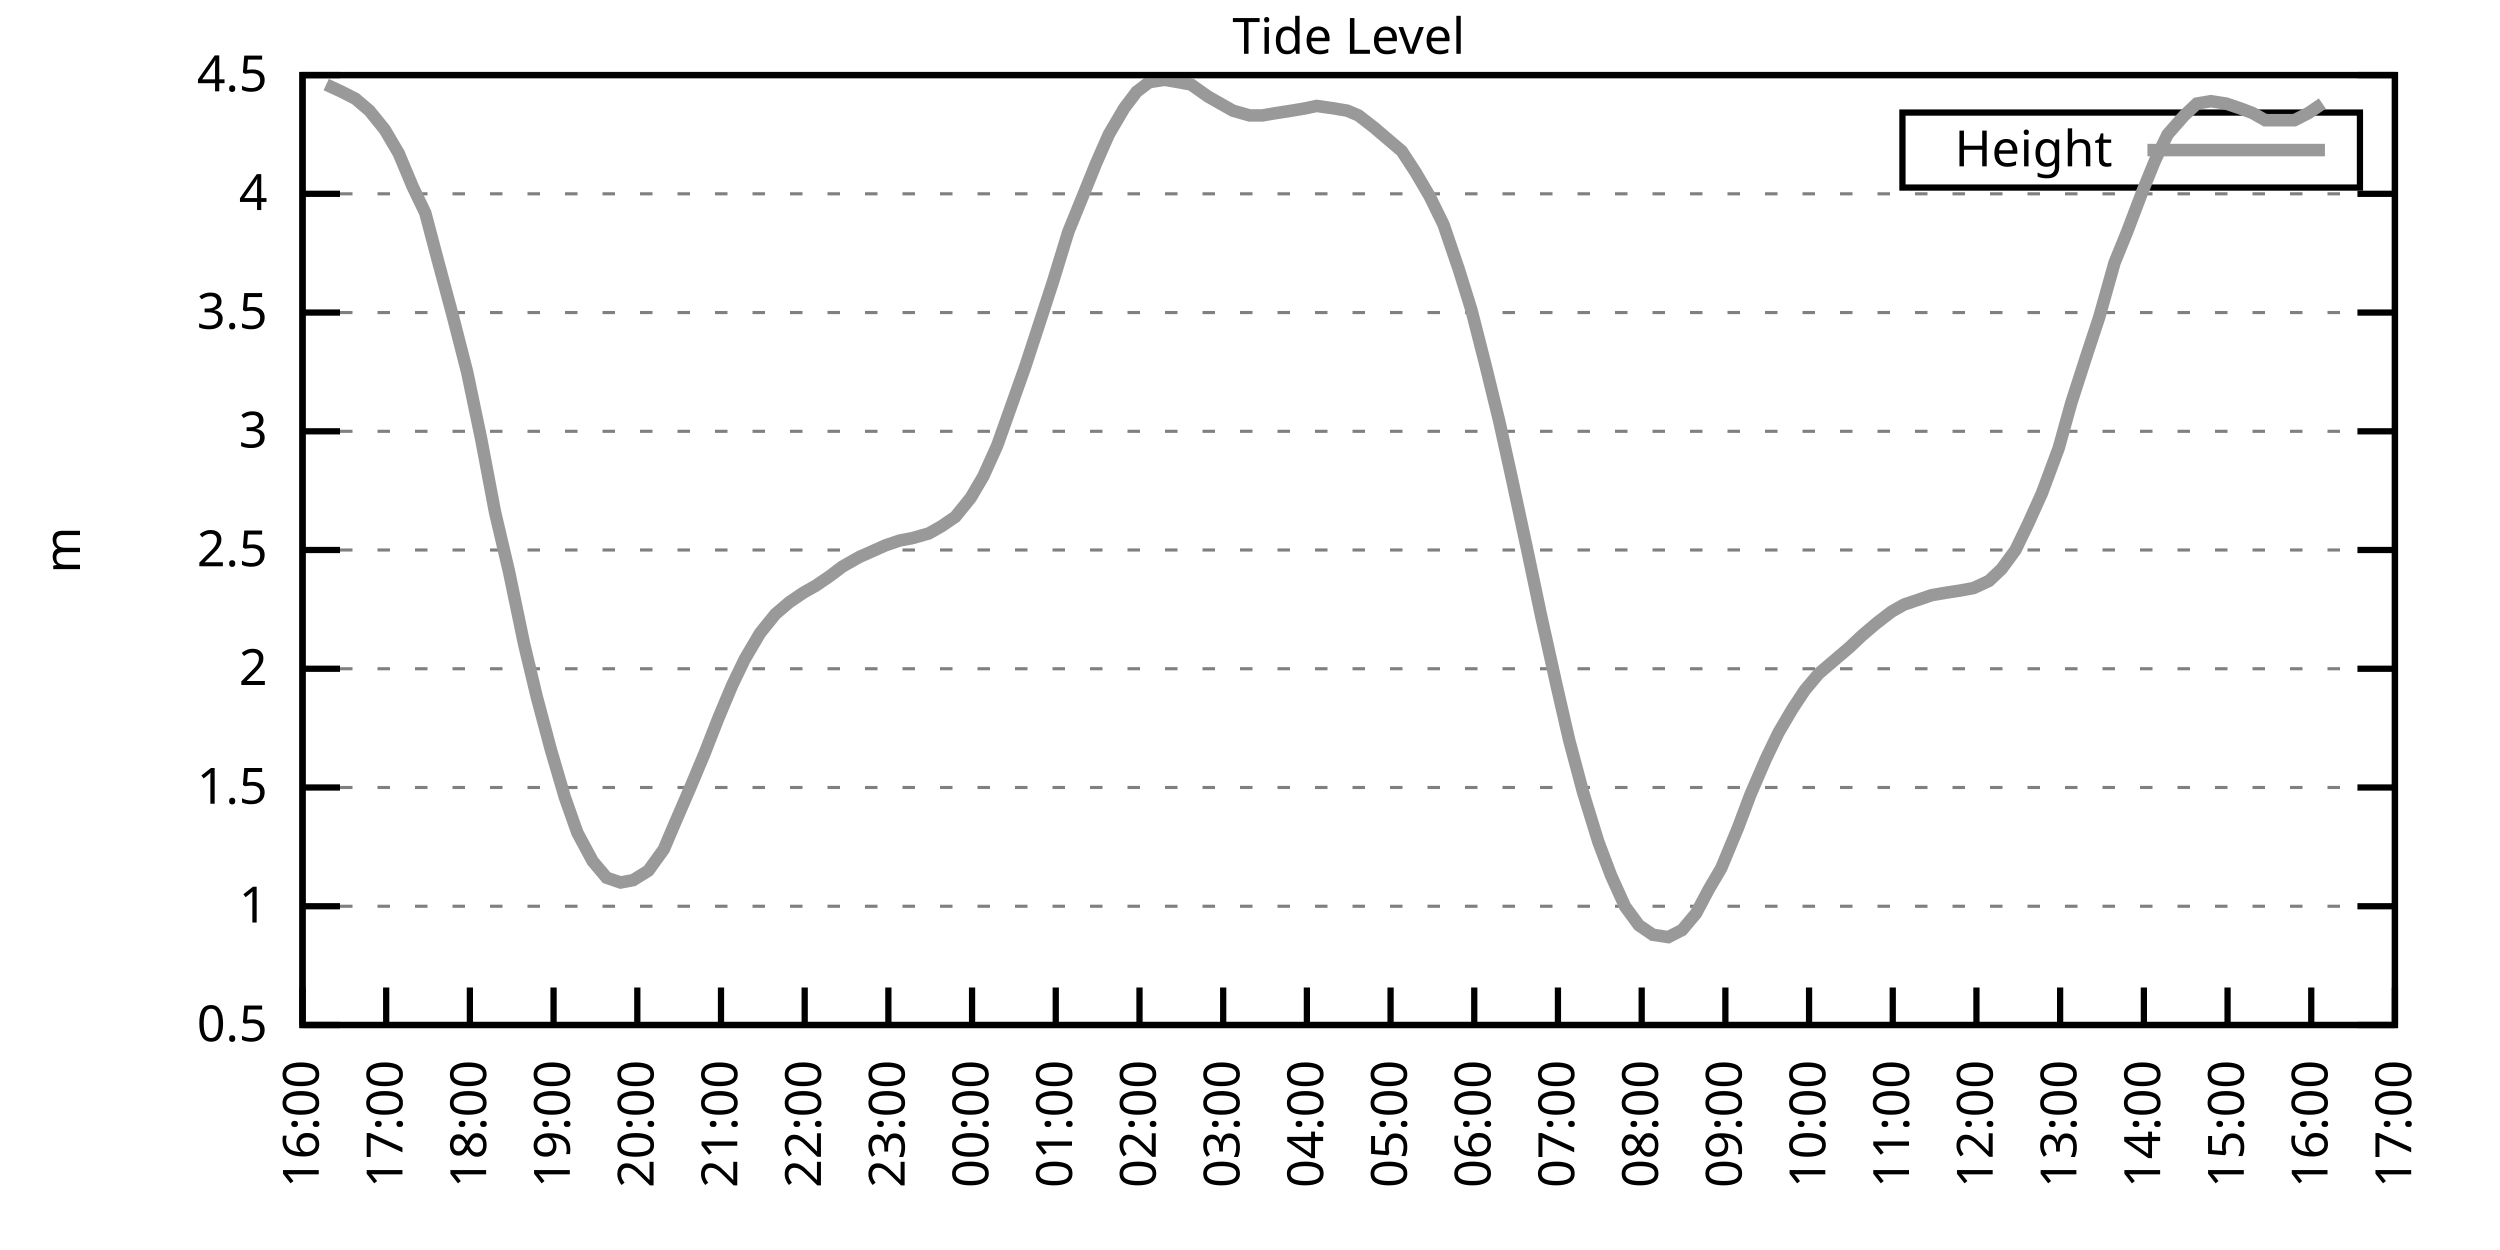
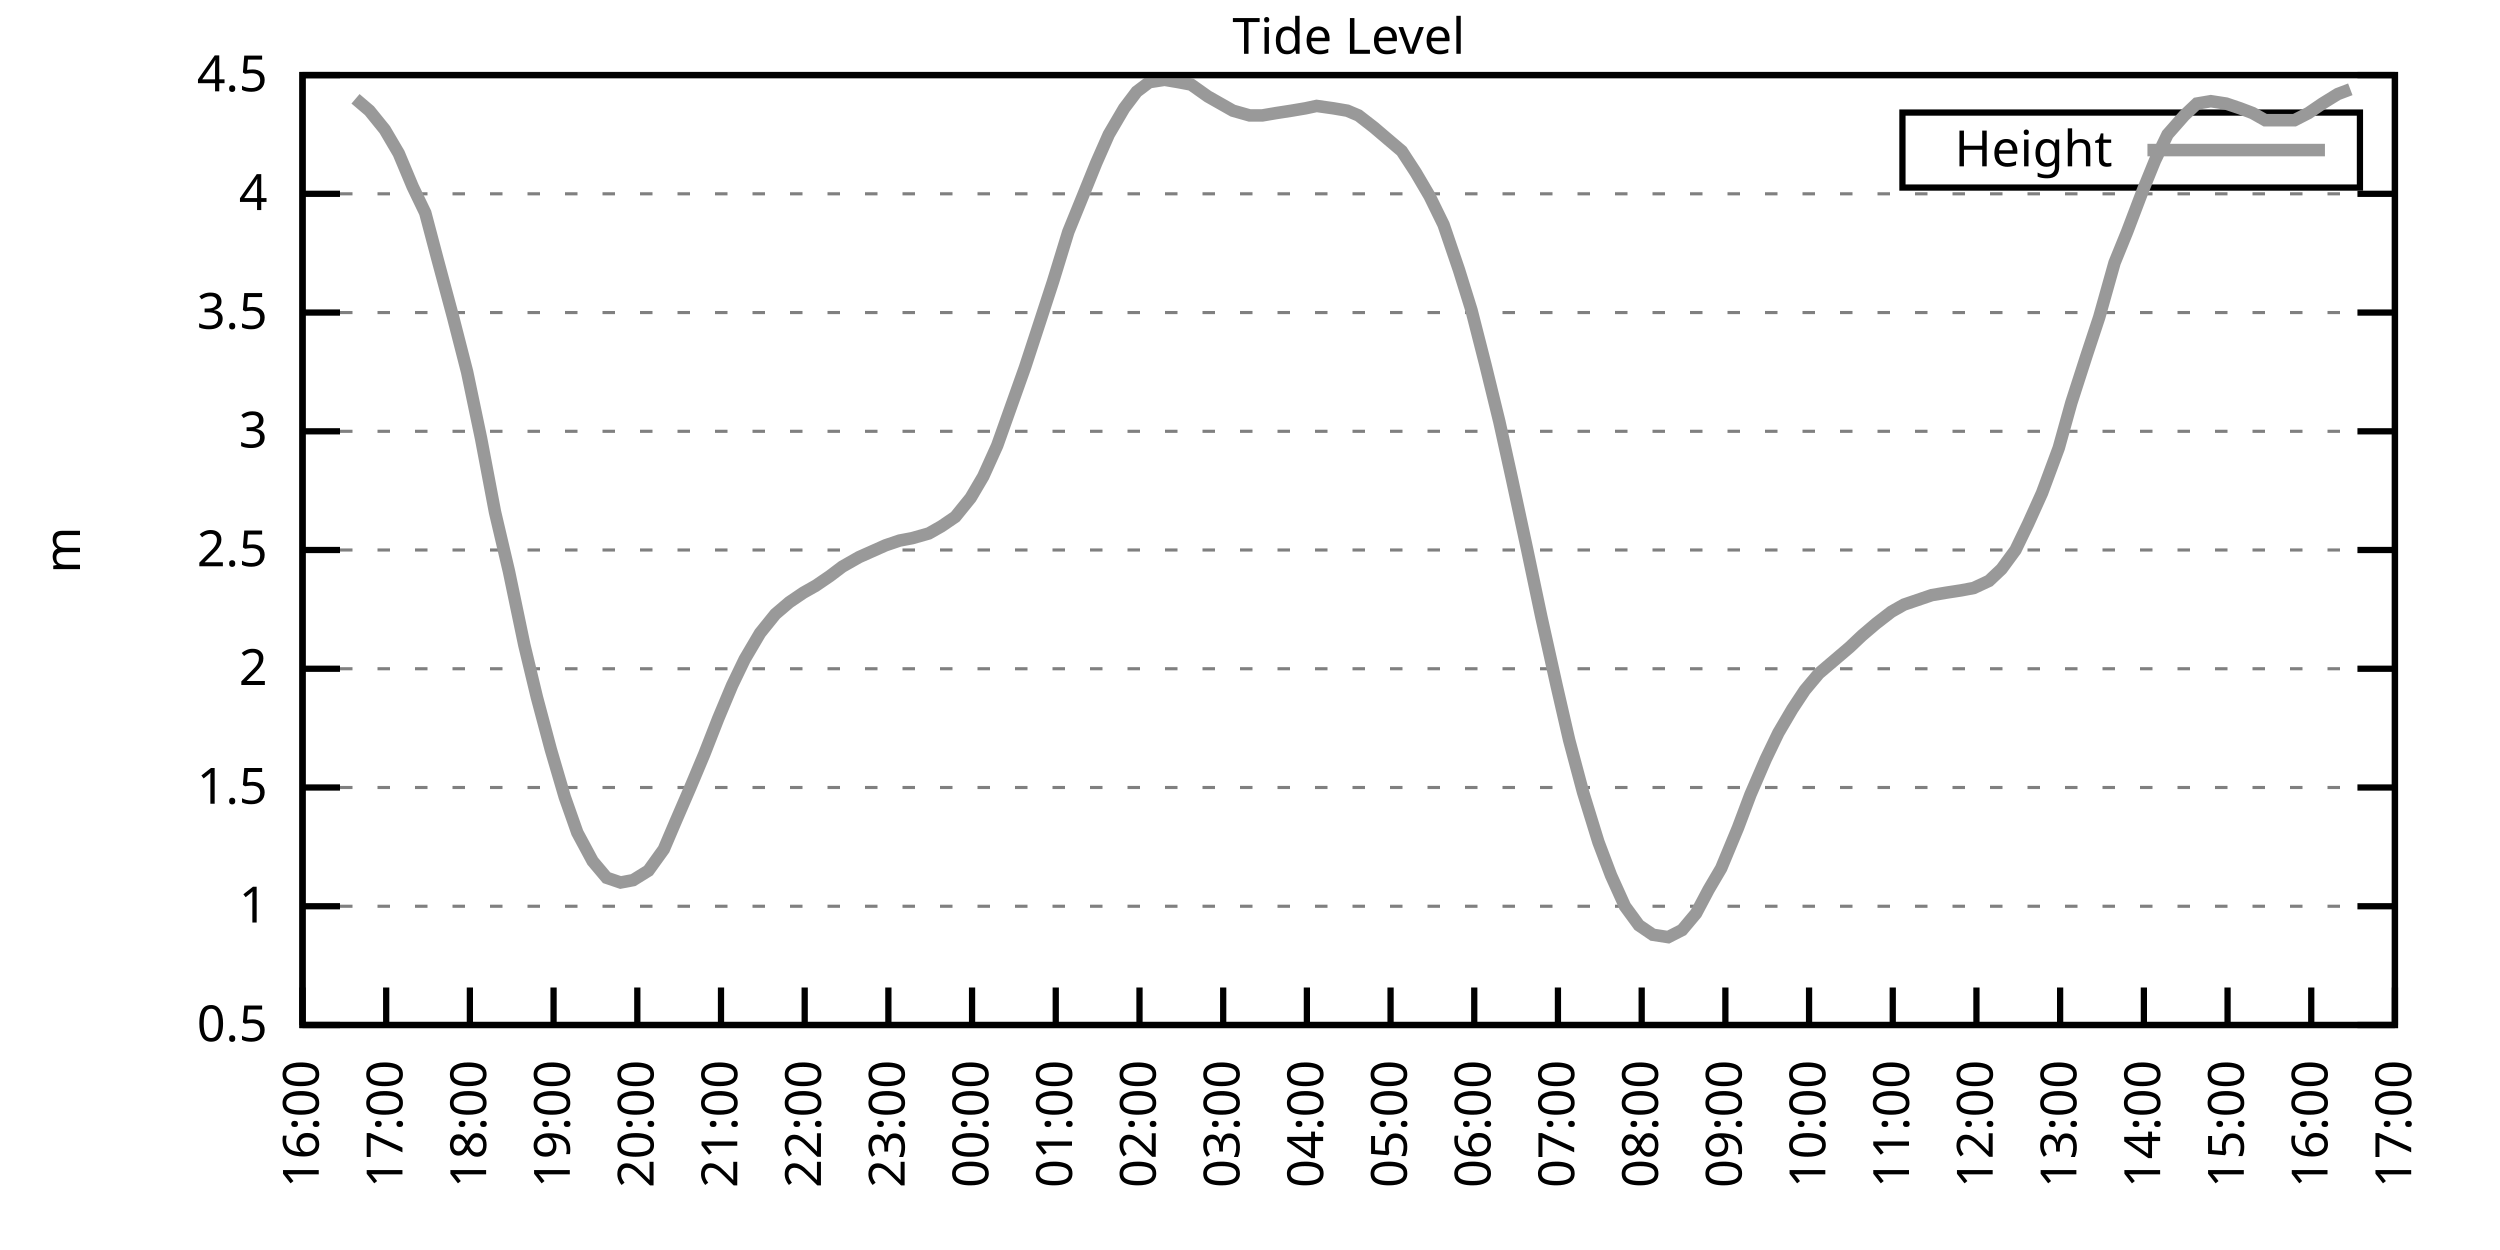
<svg xmlns="http://www.w3.org/2000/svg" xmlns:xlink="http://www.w3.org/1999/xlink" width="400" height="200" viewBox="0 0 400 200">
  <g id="gnuplot_canvas">
    <rect x="0" y="0" width="400" height="200" fill="none" />
    <defs>
      <circle id="gpDot" r="0.5" stroke-width="0.5" stroke="currentColor" />
      <path id="gpPt0" stroke-width="0.333" stroke="currentColor" d="M-1,0 h2 M0,-1 v2" />
      <path id="gpPt1" stroke-width="0.333" stroke="currentColor" d="M-1,-1 L1,1 M1,-1 L-1,1" />
      <path id="gpPt2" stroke-width="0.333" stroke="currentColor" d="M-1,0 L1,0 M0,-1 L0,1 M-1,-1 L1,1 M-1,1 L1,-1" />
      <rect id="gpPt3" stroke-width="0.333" stroke="currentColor" x="-1" y="-1" width="2" height="2" />
      <rect id="gpPt4" stroke-width="0.333" stroke="currentColor" fill="currentColor" x="-1" y="-1" width="2" height="2" />
      <circle id="gpPt5" stroke-width="0.333" stroke="currentColor" cx="0" cy="0" r="1" />
      <use xlink:href="#gpPt5" id="gpPt6" fill="currentColor" stroke="none" />
      <path id="gpPt7" stroke-width="0.333" stroke="currentColor" d="M0,-1.33 L-1.33,0.67 L1.33,0.67 z" />
      <use xlink:href="#gpPt7" id="gpPt8" fill="currentColor" stroke="none" />
      <use xlink:href="#gpPt7" id="gpPt9" stroke="currentColor" transform="rotate(180)" />
      <use xlink:href="#gpPt9" id="gpPt10" fill="currentColor" stroke="none" />
      <use xlink:href="#gpPt3" id="gpPt11" stroke="currentColor" transform="rotate(45)" />
      <use xlink:href="#gpPt11" id="gpPt12" fill="currentColor" stroke="none" />
      <path id="gpPt13" stroke-width="0.333" stroke="currentColor" d="M0,1.330 L1.265,0.411 L0.782,-1.067 L-0.782,-1.076 L-1.265,0.411 z" />
      <use xlink:href="#gpPt13" id="gpPt14" fill="currentColor" stroke="none" />
      <filter id="textbox" filterUnits="objectBoundingBox" x="0" y="0" height="1" width="1">
        <feFlood flood-color="white" flood-opacity="1" result="bgnd" />
        <feComposite in="SourceGraphic" in2="bgnd" operator="atop" />
      </filter>
      <filter id="greybox" filterUnits="objectBoundingBox" x="0" y="0" height="1" width="1">
        <feFlood flood-color="lightgrey" flood-opacity="1" result="grey" />
        <feComposite in="SourceGraphic" in2="grey" operator="atop" />
      </filter>
    </defs>
    <g fill="none" color="white" stroke="currentColor" stroke-width="1.00" stroke-linecap="butt" stroke-linejoin="miter">
</g>
    <g fill="none" color="black" stroke="currentColor" stroke-width="1.00" stroke-linecap="butt" stroke-linejoin="miter">
      <g stroke="none" shape-rendering="crispEdges">
        <polygon fill="rgb(255, 255, 255)" points="48.40,164.00 383.18,164.00 383.18,12.02 48.40,12.02 " />
      </g>
    </g>
    <g fill="none" color="black" stroke="currentColor" stroke-width="1.00" stroke-linecap="butt" stroke-linejoin="miter">
</g>
    <g fill="none" color="black" stroke="black" stroke-width="0.50" stroke-linecap="butt" stroke-linejoin="miter">
</g>
    <g fill="none" color="gray" stroke="currentColor" stroke-width="0.50" stroke-linecap="butt" stroke-linejoin="miter">
      <path stroke="gray" stroke-dasharray="2,4" class="gridline" d="M48.40,164.00 L383.19,164.00  " />
    </g>
    <g fill="none" color="gray" stroke="gray" stroke-width="1.00" stroke-linecap="butt" stroke-linejoin="miter">
</g>
    <g fill="none" color="black" stroke="currentColor" stroke-width="1.00" stroke-linecap="butt" stroke-linejoin="miter">
      <path stroke="black" d="M48.40,164.00 L54.40,164.00 M383.19,164.00 L377.19,164.00  " />
      <g transform="translate(42.80,166.60)" stroke="none" fill="black" font-family="Sans" font-size="8.00" text-anchor="end">
        <text>
          <tspan font-family="Sans"> 0.5</tspan>
        </text>
      </g>
    </g>
    <g fill="none" color="black" stroke="currentColor" stroke-width="1.00" stroke-linecap="butt" stroke-linejoin="miter">
</g>
    <g fill="none" color="black" stroke="black" stroke-width="0.50" stroke-linecap="butt" stroke-linejoin="miter">
</g>
    <g fill="none" color="gray" stroke="currentColor" stroke-width="0.50" stroke-linecap="butt" stroke-linejoin="miter">
      <path stroke="gray" stroke-dasharray="2,4" class="gridline" d="M48.40,145.00 L383.19,145.00  " />
    </g>
    <g fill="none" color="gray" stroke="gray" stroke-width="1.00" stroke-linecap="butt" stroke-linejoin="miter">
</g>
    <g fill="none" color="black" stroke="currentColor" stroke-width="1.00" stroke-linecap="butt" stroke-linejoin="miter">
      <path stroke="black" d="M48.40,145.00 L54.40,145.00 M383.19,145.00 L377.19,145.00  " />
      <g transform="translate(42.80,147.60)" stroke="none" fill="black" font-family="Sans" font-size="8.00" text-anchor="end">
        <text>
          <tspan font-family="Sans"> 1</tspan>
        </text>
      </g>
    </g>
    <g fill="none" color="black" stroke="currentColor" stroke-width="1.00" stroke-linecap="butt" stroke-linejoin="miter">
</g>
    <g fill="none" color="black" stroke="black" stroke-width="0.50" stroke-linecap="butt" stroke-linejoin="miter">
</g>
    <g fill="none" color="gray" stroke="currentColor" stroke-width="0.50" stroke-linecap="butt" stroke-linejoin="miter">
      <path stroke="gray" stroke-dasharray="2,4" class="gridline" d="M48.40,126.00 L383.19,126.00  " />
    </g>
    <g fill="none" color="gray" stroke="gray" stroke-width="1.00" stroke-linecap="butt" stroke-linejoin="miter">
</g>
    <g fill="none" color="black" stroke="currentColor" stroke-width="1.00" stroke-linecap="butt" stroke-linejoin="miter">
      <path stroke="black" d="M48.40,126.00 L54.40,126.00 M383.19,126.00 L377.19,126.00  " />
      <g transform="translate(42.80,128.60)" stroke="none" fill="black" font-family="Sans" font-size="8.00" text-anchor="end">
        <text>
          <tspan font-family="Sans"> 1.5</tspan>
        </text>
      </g>
    </g>
    <g fill="none" color="black" stroke="currentColor" stroke-width="1.00" stroke-linecap="butt" stroke-linejoin="miter">
</g>
    <g fill="none" color="black" stroke="black" stroke-width="0.50" stroke-linecap="butt" stroke-linejoin="miter">
</g>
    <g fill="none" color="gray" stroke="currentColor" stroke-width="0.50" stroke-linecap="butt" stroke-linejoin="miter">
      <path stroke="gray" stroke-dasharray="2,4" class="gridline" d="M48.40,107.00 L383.19,107.00  " />
    </g>
    <g fill="none" color="gray" stroke="gray" stroke-width="1.00" stroke-linecap="butt" stroke-linejoin="miter">
</g>
    <g fill="none" color="black" stroke="currentColor" stroke-width="1.00" stroke-linecap="butt" stroke-linejoin="miter">
      <path stroke="black" d="M48.40,107.00 L54.40,107.00 M383.19,107.00 L377.19,107.00  " />
      <g transform="translate(42.80,109.60)" stroke="none" fill="black" font-family="Sans" font-size="8.00" text-anchor="end">
        <text>
          <tspan font-family="Sans"> 2</tspan>
        </text>
      </g>
    </g>
    <g fill="none" color="black" stroke="currentColor" stroke-width="1.00" stroke-linecap="butt" stroke-linejoin="miter">
</g>
    <g fill="none" color="black" stroke="black" stroke-width="0.50" stroke-linecap="butt" stroke-linejoin="miter">
</g>
    <g fill="none" color="gray" stroke="currentColor" stroke-width="0.50" stroke-linecap="butt" stroke-linejoin="miter">
      <path stroke="gray" stroke-dasharray="2,4" class="gridline" d="M48.40,88.00 L383.19,88.00  " />
    </g>
    <g fill="none" color="gray" stroke="gray" stroke-width="1.00" stroke-linecap="butt" stroke-linejoin="miter">
</g>
    <g fill="none" color="black" stroke="currentColor" stroke-width="1.00" stroke-linecap="butt" stroke-linejoin="miter">
      <path stroke="black" d="M48.40,88.00 L54.40,88.00 M383.19,88.00 L377.19,88.00  " />
      <g transform="translate(42.80,90.60)" stroke="none" fill="black" font-family="Sans" font-size="8.00" text-anchor="end">
        <text>
          <tspan font-family="Sans"> 2.5</tspan>
        </text>
      </g>
    </g>
    <g fill="none" color="black" stroke="currentColor" stroke-width="1.00" stroke-linecap="butt" stroke-linejoin="miter">
</g>
    <g fill="none" color="black" stroke="black" stroke-width="0.50" stroke-linecap="butt" stroke-linejoin="miter">
</g>
    <g fill="none" color="gray" stroke="currentColor" stroke-width="0.50" stroke-linecap="butt" stroke-linejoin="miter">
      <path stroke="gray" stroke-dasharray="2,4" class="gridline" d="M48.40,69.01 L383.19,69.01  " />
    </g>
    <g fill="none" color="gray" stroke="gray" stroke-width="1.00" stroke-linecap="butt" stroke-linejoin="miter">
</g>
    <g fill="none" color="black" stroke="currentColor" stroke-width="1.00" stroke-linecap="butt" stroke-linejoin="miter">
      <path stroke="black" d="M48.40,69.01 L54.40,69.01 M383.19,69.01 L377.19,69.01  " />
      <g transform="translate(42.80,71.61)" stroke="none" fill="black" font-family="Sans" font-size="8.00" text-anchor="end">
        <text>
          <tspan font-family="Sans"> 3</tspan>
        </text>
      </g>
    </g>
    <g fill="none" color="black" stroke="currentColor" stroke-width="1.00" stroke-linecap="butt" stroke-linejoin="miter">
</g>
    <g fill="none" color="black" stroke="black" stroke-width="0.50" stroke-linecap="butt" stroke-linejoin="miter">
</g>
    <g fill="none" color="gray" stroke="currentColor" stroke-width="0.50" stroke-linecap="butt" stroke-linejoin="miter">
      <path stroke="gray" stroke-dasharray="2,4" class="gridline" d="M48.40,50.01 L383.19,50.01  " />
    </g>
    <g fill="none" color="gray" stroke="gray" stroke-width="1.00" stroke-linecap="butt" stroke-linejoin="miter">
</g>
    <g fill="none" color="black" stroke="currentColor" stroke-width="1.00" stroke-linecap="butt" stroke-linejoin="miter">
      <path stroke="black" d="M48.40,50.01 L54.40,50.01 M383.19,50.01 L377.19,50.01  " />
      <g transform="translate(42.80,52.61)" stroke="none" fill="black" font-family="Sans" font-size="8.00" text-anchor="end">
        <text>
          <tspan font-family="Sans"> 3.5</tspan>
        </text>
      </g>
    </g>
    <g fill="none" color="black" stroke="currentColor" stroke-width="1.00" stroke-linecap="butt" stroke-linejoin="miter">
</g>
    <g fill="none" color="black" stroke="black" stroke-width="0.50" stroke-linecap="butt" stroke-linejoin="miter">
</g>
    <g fill="none" color="gray" stroke="currentColor" stroke-width="0.50" stroke-linecap="butt" stroke-linejoin="miter">
      <path stroke="gray" stroke-dasharray="2,4" class="gridline" d="M48.40,31.01 L383.19,31.01  " />
    </g>
    <g fill="none" color="gray" stroke="gray" stroke-width="1.00" stroke-linecap="butt" stroke-linejoin="miter">
</g>
    <g fill="none" color="black" stroke="currentColor" stroke-width="1.00" stroke-linecap="butt" stroke-linejoin="miter">
      <path stroke="black" d="M48.40,31.01 L54.40,31.01 M383.19,31.01 L377.19,31.01  " />
      <g transform="translate(42.80,33.61)" stroke="none" fill="black" font-family="Sans" font-size="8.00" text-anchor="end">
        <text>
          <tspan font-family="Sans"> 4</tspan>
        </text>
      </g>
    </g>
    <g fill="none" color="black" stroke="currentColor" stroke-width="1.00" stroke-linecap="butt" stroke-linejoin="miter">
</g>
    <g fill="none" color="black" stroke="black" stroke-width="0.50" stroke-linecap="butt" stroke-linejoin="miter">
</g>
    <g fill="none" color="gray" stroke="currentColor" stroke-width="0.50" stroke-linecap="butt" stroke-linejoin="miter">
      <path stroke="gray" stroke-dasharray="2,4" class="gridline" d="M48.40,12.01 L383.19,12.01  " />
    </g>
    <g fill="none" color="gray" stroke="gray" stroke-width="1.00" stroke-linecap="butt" stroke-linejoin="miter">
</g>
    <g fill="none" color="black" stroke="currentColor" stroke-width="1.00" stroke-linecap="butt" stroke-linejoin="miter">
      <path stroke="black" d="M48.40,12.01 L54.40,12.01 M383.19,12.01 L377.19,12.01  " />
      <g transform="translate(42.80,14.61)" stroke="none" fill="black" font-family="Sans" font-size="8.00" text-anchor="end">
        <text>
          <tspan font-family="Sans"> 4.5</tspan>
        </text>
      </g>
    </g>
    <g fill="none" color="black" stroke="currentColor" stroke-width="1.00" stroke-linecap="butt" stroke-linejoin="miter">
      <path stroke="black" d="M48.40,164.00 L48.40,158.00  " />
      <g transform="translate(51.00,169.60) rotate(270.00)" stroke="none" fill="black" font-family="Sans" font-size="8.00" text-anchor="end">
        <text>
          <tspan font-family="Sans">16:00</tspan>
        </text>
      </g>
    </g>
    <g fill="none" color="black" stroke="currentColor" stroke-width="1.00" stroke-linecap="butt" stroke-linejoin="miter">
      <path stroke="black" d="M61.79,164.00 L61.79,158.00  " />
      <g transform="translate(64.39,169.60) rotate(270.00)" stroke="none" fill="black" font-family="Sans" font-size="8.00" text-anchor="end">
        <text>
          <tspan font-family="Sans">17:00</tspan>
        </text>
      </g>
    </g>
    <g fill="none" color="black" stroke="currentColor" stroke-width="1.00" stroke-linecap="butt" stroke-linejoin="miter">
      <path stroke="black" d="M75.18,164.00 L75.18,158.00  " />
      <g transform="translate(77.78,169.60) rotate(270.00)" stroke="none" fill="black" font-family="Sans" font-size="8.00" text-anchor="end">
        <text>
          <tspan font-family="Sans">18:00</tspan>
        </text>
      </g>
    </g>
    <g fill="none" color="black" stroke="currentColor" stroke-width="1.00" stroke-linecap="butt" stroke-linejoin="miter">
      <path stroke="black" d="M88.57,164.00 L88.57,158.00  " />
      <g transform="translate(91.17,169.60) rotate(270.00)" stroke="none" fill="black" font-family="Sans" font-size="8.00" text-anchor="end">
        <text>
          <tspan font-family="Sans">19:00</tspan>
        </text>
      </g>
    </g>
    <g fill="none" color="black" stroke="currentColor" stroke-width="1.00" stroke-linecap="butt" stroke-linejoin="miter">
      <path stroke="black" d="M101.97,164.00 L101.97,158.00  " />
      <g transform="translate(104.57,169.60) rotate(270.00)" stroke="none" fill="black" font-family="Sans" font-size="8.00" text-anchor="end">
        <text>
          <tspan font-family="Sans">20:00</tspan>
        </text>
      </g>
    </g>
    <g fill="none" color="black" stroke="currentColor" stroke-width="1.00" stroke-linecap="butt" stroke-linejoin="miter">
      <path stroke="black" d="M115.36,164.00 L115.36,158.00  " />
      <g transform="translate(117.96,169.60) rotate(270.00)" stroke="none" fill="black" font-family="Sans" font-size="8.00" text-anchor="end">
        <text>
          <tspan font-family="Sans">21:00</tspan>
        </text>
      </g>
    </g>
    <g fill="none" color="black" stroke="currentColor" stroke-width="1.00" stroke-linecap="butt" stroke-linejoin="miter">
      <path stroke="black" d="M128.75,164.00 L128.75,158.00  " />
      <g transform="translate(131.35,169.60) rotate(270.00)" stroke="none" fill="black" font-family="Sans" font-size="8.00" text-anchor="end">
        <text>
          <tspan font-family="Sans">22:00</tspan>
        </text>
      </g>
    </g>
    <g fill="none" color="black" stroke="currentColor" stroke-width="1.00" stroke-linecap="butt" stroke-linejoin="miter">
      <path stroke="black" d="M142.14,164.00 L142.14,158.00  " />
      <g transform="translate(144.74,169.60) rotate(270.00)" stroke="none" fill="black" font-family="Sans" font-size="8.00" text-anchor="end">
        <text>
          <tspan font-family="Sans">23:00</tspan>
        </text>
      </g>
    </g>
    <g fill="none" color="black" stroke="currentColor" stroke-width="1.00" stroke-linecap="butt" stroke-linejoin="miter">
      <path stroke="black" d="M155.53,164.00 L155.53,158.00  " />
      <g transform="translate(158.13,169.60) rotate(270.00)" stroke="none" fill="black" font-family="Sans" font-size="8.00" text-anchor="end">
        <text>
          <tspan font-family="Sans">00:00</tspan>
        </text>
      </g>
    </g>
    <g fill="none" color="black" stroke="currentColor" stroke-width="1.00" stroke-linecap="butt" stroke-linejoin="miter">
      <path stroke="black" d="M168.92,164.00 L168.92,158.00  " />
      <g transform="translate(171.52,169.60) rotate(270.00)" stroke="none" fill="black" font-family="Sans" font-size="8.00" text-anchor="end">
        <text>
          <tspan font-family="Sans">01:00</tspan>
        </text>
      </g>
    </g>
    <g fill="none" color="black" stroke="currentColor" stroke-width="1.00" stroke-linecap="butt" stroke-linejoin="miter">
      <path stroke="black" d="M182.32,164.00 L182.32,158.00  " />
      <g transform="translate(184.92,169.60) rotate(270.00)" stroke="none" fill="black" font-family="Sans" font-size="8.00" text-anchor="end">
        <text>
          <tspan font-family="Sans">02:00</tspan>
        </text>
      </g>
    </g>
    <g fill="none" color="black" stroke="currentColor" stroke-width="1.00" stroke-linecap="butt" stroke-linejoin="miter">
      <path stroke="black" d="M195.71,164.00 L195.71,158.00  " />
      <g transform="translate(198.31,169.60) rotate(270.00)" stroke="none" fill="black" font-family="Sans" font-size="8.00" text-anchor="end">
        <text>
          <tspan font-family="Sans">03:00</tspan>
        </text>
      </g>
    </g>
    <g fill="none" color="black" stroke="currentColor" stroke-width="1.00" stroke-linecap="butt" stroke-linejoin="miter">
      <path stroke="black" d="M209.10,164.00 L209.10,158.00  " />
      <g transform="translate(211.70,169.60) rotate(270.00)" stroke="none" fill="black" font-family="Sans" font-size="8.00" text-anchor="end">
        <text>
          <tspan font-family="Sans">04:00</tspan>
        </text>
      </g>
    </g>
    <g fill="none" color="black" stroke="currentColor" stroke-width="1.00" stroke-linecap="butt" stroke-linejoin="miter">
      <path stroke="black" d="M222.49,164.00 L222.49,158.00  " />
      <g transform="translate(225.09,169.60) rotate(270.00)" stroke="none" fill="black" font-family="Sans" font-size="8.00" text-anchor="end">
        <text>
          <tspan font-family="Sans">05:00</tspan>
        </text>
      </g>
    </g>
    <g fill="none" color="black" stroke="currentColor" stroke-width="1.00" stroke-linecap="butt" stroke-linejoin="miter">
      <path stroke="black" d="M235.88,164.00 L235.88,158.00  " />
      <g transform="translate(238.48,169.60) rotate(270.00)" stroke="none" fill="black" font-family="Sans" font-size="8.00" text-anchor="end">
        <text>
          <tspan font-family="Sans">06:00</tspan>
        </text>
      </g>
    </g>
    <g fill="none" color="black" stroke="currentColor" stroke-width="1.00" stroke-linecap="butt" stroke-linejoin="miter">
      <path stroke="black" d="M249.27,164.00 L249.27,158.00  " />
      <g transform="translate(251.87,169.60) rotate(270.00)" stroke="none" fill="black" font-family="Sans" font-size="8.00" text-anchor="end">
        <text>
          <tspan font-family="Sans">07:00</tspan>
        </text>
      </g>
    </g>
    <g fill="none" color="black" stroke="currentColor" stroke-width="1.00" stroke-linecap="butt" stroke-linejoin="miter">
      <path stroke="black" d="M262.67,164.00 L262.67,158.00  " />
      <g transform="translate(265.27,169.60) rotate(270.00)" stroke="none" fill="black" font-family="Sans" font-size="8.00" text-anchor="end">
        <text>
          <tspan font-family="Sans">08:00</tspan>
        </text>
      </g>
    </g>
    <g fill="none" color="black" stroke="currentColor" stroke-width="1.00" stroke-linecap="butt" stroke-linejoin="miter">
      <path stroke="black" d="M276.06,164.00 L276.06,158.00  " />
      <g transform="translate(278.66,169.60) rotate(270.00)" stroke="none" fill="black" font-family="Sans" font-size="8.00" text-anchor="end">
        <text>
          <tspan font-family="Sans">09:00</tspan>
        </text>
      </g>
    </g>
    <g fill="none" color="black" stroke="currentColor" stroke-width="1.00" stroke-linecap="butt" stroke-linejoin="miter">
      <path stroke="black" d="M289.45,164.00 L289.45,158.00  " />
      <g transform="translate(292.05,169.60) rotate(270.00)" stroke="none" fill="black" font-family="Sans" font-size="8.00" text-anchor="end">
        <text>
          <tspan font-family="Sans">10:00</tspan>
        </text>
      </g>
    </g>
    <g fill="none" color="black" stroke="currentColor" stroke-width="1.00" stroke-linecap="butt" stroke-linejoin="miter">
      <path stroke="black" d="M302.84,164.00 L302.84,158.00  " />
      <g transform="translate(305.44,169.60) rotate(270.00)" stroke="none" fill="black" font-family="Sans" font-size="8.00" text-anchor="end">
        <text>
          <tspan font-family="Sans">11:00</tspan>
        </text>
      </g>
    </g>
    <g fill="none" color="black" stroke="currentColor" stroke-width="1.00" stroke-linecap="butt" stroke-linejoin="miter">
      <path stroke="black" d="M316.23,164.00 L316.23,158.00  " />
      <g transform="translate(318.83,169.60) rotate(270.00)" stroke="none" fill="black" font-family="Sans" font-size="8.00" text-anchor="end">
        <text>
          <tspan font-family="Sans">12:00</tspan>
        </text>
      </g>
    </g>
    <g fill="none" color="black" stroke="currentColor" stroke-width="1.00" stroke-linecap="butt" stroke-linejoin="miter">
      <path stroke="black" d="M329.62,164.00 L329.62,158.00  " />
      <g transform="translate(332.22,169.60) rotate(270.00)" stroke="none" fill="black" font-family="Sans" font-size="8.00" text-anchor="end">
        <text>
          <tspan font-family="Sans">13:00</tspan>
        </text>
      </g>
    </g>
    <g fill="none" color="black" stroke="currentColor" stroke-width="1.00" stroke-linecap="butt" stroke-linejoin="miter">
      <path stroke="black" d="M343.02,164.00 L343.02,158.00  " />
      <g transform="translate(345.62,169.60) rotate(270.00)" stroke="none" fill="black" font-family="Sans" font-size="8.00" text-anchor="end">
        <text>
          <tspan font-family="Sans">14:00</tspan>
        </text>
      </g>
    </g>
    <g fill="none" color="black" stroke="currentColor" stroke-width="1.00" stroke-linecap="butt" stroke-linejoin="miter">
      <path stroke="black" d="M356.41,164.00 L356.41,158.00  " />
      <g transform="translate(359.01,169.60) rotate(270.00)" stroke="none" fill="black" font-family="Sans" font-size="8.00" text-anchor="end">
        <text>
          <tspan font-family="Sans">15:00</tspan>
        </text>
      </g>
    </g>
    <g fill="none" color="black" stroke="currentColor" stroke-width="1.00" stroke-linecap="butt" stroke-linejoin="miter">
      <path stroke="black" d="M369.80,164.00 L369.80,158.00  " />
      <g transform="translate(372.40,169.60) rotate(270.00)" stroke="none" fill="black" font-family="Sans" font-size="8.00" text-anchor="end">
        <text>
          <tspan font-family="Sans">16:00</tspan>
        </text>
      </g>
    </g>
    <g fill="none" color="black" stroke="currentColor" stroke-width="1.00" stroke-linecap="butt" stroke-linejoin="miter">
      <path stroke="black" d="M383.19,164.00 L383.19,158.00  " />
      <g transform="translate(385.79,169.60) rotate(270.00)" stroke="none" fill="black" font-family="Sans" font-size="8.00" text-anchor="end">
        <text>
          <tspan font-family="Sans">17:00</tspan>
        </text>
      </g>
    </g>
    <g fill="none" color="black" stroke="currentColor" stroke-width="1.00" stroke-linecap="butt" stroke-linejoin="miter">
</g>
    <g fill="none" color="black" stroke="currentColor" stroke-width="1.00" stroke-linecap="butt" stroke-linejoin="miter">
      <path stroke="black" d="M48.40,12.01 L48.40,164.00 L383.19,164.00 L383.19,12.01 L48.40,12.01 Z  " />
    </g>
    <g fill="none" color="black" stroke="currentColor" stroke-width="1.00" stroke-linecap="butt" stroke-linejoin="miter">
</g>
    <g fill="none" color="black" stroke="currentColor" stroke-width="1.00" stroke-linecap="butt" stroke-linejoin="miter">
      <path stroke="black" d="M304.39,30.01 L304.39,18.01 L377.59,18.01 L377.59,30.01 L304.39,30.01 Z  " />
    </g>
    <g id="Tide_level_plot_1">
      <g fill="none" color="white" stroke="black" stroke-width="2.00" stroke-linecap="butt" stroke-linejoin="miter">
</g>
      <g fill="none" color="black" stroke="currentColor" stroke-width="2.00" stroke-linecap="butt" stroke-linejoin="miter">
        <g transform="translate(337.99,26.61)" stroke="none" fill="black" font-family="Sans" font-size="8.00" text-anchor="end">
          <text>
            <tspan font-family="Sans">Height</tspan>
          </text>
        </g>
      </g>
      <g fill="none" color="black" stroke="currentColor" stroke-width="2.00" stroke-linecap="butt" stroke-linejoin="miter">
-         <path stroke="rgb(153, 153, 153)" d="M343.59,24.01 L371.99,24.01 M52.19,13.53 L54.65,14.67 L56.88,15.81 L59.11,17.71 L61.57,20.75 L63.80,24.55   L66.03,29.87 L68.04,34.05 L70.05,41.65 L72.50,50.77 L74.74,59.51 L76.97,70.15 L79.20,81.93 L81.43,91.42   L83.89,103.20 L85.90,111.56 L88.13,119.92 L90.36,127.52 L92.37,133.22 L94.82,137.78 L97.06,140.44 L99.29,141.20   L101.30,140.82 L103.75,139.30 L106.21,135.88 L107.99,131.70 L110.45,126.00 L112.68,120.68 L114.91,114.98 L117.14,109.66   L119.15,105.48 L121.61,101.30 L124.06,98.26 L126.29,96.36 L128.53,94.84 L130.54,93.70 L132.77,92.18 L134.78,90.66   L137.45,89.14 L141.69,87.25 L143.93,86.49 L145.94,86.11 L148.61,85.35 L150.62,84.21 L152.85,82.69 L155.31,79.65   L157.32,76.23 L159.55,71.29 L164.01,58.75 L166.25,51.91 L168.48,45.07 L170.93,37.09 L172.94,32.15 L175.40,26.07   L177.41,21.51 L179.86,17.33 L181.87,14.67 L183.88,13.15 L186.33,12.77 L188.57,13.15 L190.57,13.53 L193.25,15.43   L195.26,16.57 L197.27,17.71 L199.95,18.47 L201.96,18.47 L204.19,18.09 L206.64,17.71 L208.88,17.33 L210.66,16.95   L213.34,17.33 L215.57,17.71 L217.36,18.47 L219.81,20.37 L222.04,22.27 L224.28,24.17 L226.51,27.59 L228.74,31.39   L230.97,35.95 L233.43,43.17 L235.44,49.63 L237.67,58.37 L239.90,67.49 L241.91,76.61 L244.36,88.00 L246.60,98.64   L249.05,109.66 L251.06,118.40 L253.29,126.76 L255.75,134.74 L257.76,140.06 L259.99,145.00 L262.22,148.04 L264.45,149.56   L266.91,149.94 L269.14,148.80 L271.37,146.14 L273.38,142.34 L275.39,138.92 L278.07,132.46 L280.07,127.14 L282.53,121.44   L284.54,117.26 L286.77,113.46 L288.78,110.42 L291.01,107.76 L293.69,105.48 L295.92,103.58 L297.93,101.68 L300.16,99.78   L302.62,97.88 L304.63,96.74 L306.86,95.98 L309.09,95.22 L311.32,94.84 L313.78,94.46 L315.79,94.08 L318.24,92.94   L320.25,91.04 L322.48,88.00 L324.49,83.83 L326.72,78.89 L329.40,71.67 L331.41,64.45 L333.86,56.85 L335.87,50.77   L338.33,42.03 L340.34,37.09 L342.79,30.63 L344.80,25.69 L346.81,21.51 L349.49,18.47 L351.50,16.57 L353.73,16.19   L356.18,16.57 L358.42,17.33 L360.42,18.09 L362.43,19.23 L365.11,19.23 L367.12,19.23 L369.35,18.09 L371.58,16.57    " />
+         <path stroke="rgb(153, 153, 153)" d="M343.59,24.01 L371.99,24.01 M56.88,15.81 L59.11,17.71 L61.57,20.75 L63.80,24.55 L66.03,29.87 L68.04,34.05   L70.05,41.65 L72.50,50.77 L74.74,59.51 L76.97,70.15 L79.20,81.93 L81.43,91.42 L83.89,103.20 L85.90,111.56   L88.13,119.92 L90.36,127.52 L92.37,133.22 L94.82,137.78 L97.06,140.44 L99.29,141.20 L101.30,140.82 L103.75,139.30   L106.21,135.88 L107.99,131.70 L110.45,126.00 L112.68,120.68 L114.91,114.98 L117.14,109.66 L119.15,105.48 L121.61,101.30   L124.06,98.26 L126.29,96.36 L128.53,94.84 L130.54,93.70 L132.77,92.18 L134.78,90.66 L137.45,89.14 L141.69,87.25   L143.93,86.49 L145.94,86.11 L148.61,85.35 L150.62,84.21 L152.85,82.69 L155.31,79.65 L157.32,76.23 L159.55,71.29   L164.01,58.75 L166.25,51.91 L168.48,45.07 L170.93,37.09 L172.94,32.15 L175.40,26.07 L177.41,21.51 L179.86,17.33   L181.87,14.67 L183.88,13.15 L186.33,12.77 L188.57,13.15 L190.57,13.53 L193.25,15.43 L195.26,16.57 L197.27,17.71   L199.95,18.47 L201.96,18.47 L204.19,18.09 L206.64,17.71 L208.88,17.33 L210.66,16.95 L213.34,17.33 L215.57,17.71   L217.36,18.47 L219.81,20.37 L222.04,22.27 L224.28,24.17 L226.51,27.59 L228.74,31.39 L230.97,35.95 L233.43,43.17   L235.44,49.63 L237.67,58.37 L239.90,67.49 L241.91,76.61 L244.36,88.00 L246.60,98.64 L249.05,109.66 L251.06,118.40   L253.29,126.76 L255.75,134.74 L257.76,140.06 L259.99,145.00 L262.22,148.04 L264.45,149.56 L266.91,149.94 L269.14,148.80   L271.37,146.14 L273.38,142.34 L275.39,138.92 L278.07,132.46 L280.07,127.14 L282.53,121.44 L284.54,117.26 L286.77,113.46   L288.78,110.42 L291.01,107.76 L293.69,105.48 L295.92,103.58 L297.93,101.68 L300.16,99.78 L302.62,97.88 L304.63,96.74   L306.86,95.98 L309.09,95.22 L311.32,94.84 L313.78,94.46 L315.79,94.08 L318.24,92.94 L320.25,91.04 L322.48,88.00   L324.49,83.83 L326.72,78.89 L329.40,71.67 L331.41,64.45 L333.86,56.85 L335.87,50.77 L338.33,42.03 L340.34,37.09   L342.79,30.63 L344.80,25.69 L346.81,21.51 L349.49,18.47 L351.50,16.57 L353.73,16.19 L356.18,16.57 L358.42,17.33   L360.42,18.09 L362.43,19.23 L365.11,19.23 L367.12,19.23 L369.35,18.09 L371.58,16.57 L374.04,15.05 L376.05,14.29    " />
      </g>
    </g>
    <g fill="none" color="black" stroke="currentColor" stroke-width="2.00" stroke-linecap="butt" stroke-linejoin="miter">
</g>
    <g fill="none" color="black" stroke="black" stroke-width="1.00" stroke-linecap="butt" stroke-linejoin="miter">
</g>
    <g fill="none" color="black" stroke="currentColor" stroke-width="1.00" stroke-linecap="butt" stroke-linejoin="miter">
      <path stroke="black" d="M48.40,12.01 L48.40,164.00 L383.19,164.00 L383.19,12.01 L48.40,12.01 Z  " />
      <g transform="translate(12.80,88.01) rotate(270.00)" stroke="none" fill="black" font-family="Sans" font-size="8.00" text-anchor="middle">
        <text>
          <tspan font-family="Sans">m</tspan>
        </text>
      </g>
    </g>
    <g fill="none" color="black" stroke="currentColor" stroke-width="1.00" stroke-linecap="butt" stroke-linejoin="miter">
</g>
    <g fill="none" color="black" stroke="currentColor" stroke-width="1.00" stroke-linecap="butt" stroke-linejoin="miter">
      <g transform="translate(215.79,8.61)" stroke="none" fill="black" font-family="Sans" font-size="8.00" text-anchor="middle">
        <text>
          <tspan font-family="Sans">Tide Level</tspan>
        </text>
      </g>
    </g>
    <g fill="none" color="black" stroke="currentColor" stroke-width="1.00" stroke-linecap="butt" stroke-linejoin="miter">
</g>
  </g>
</svg>
